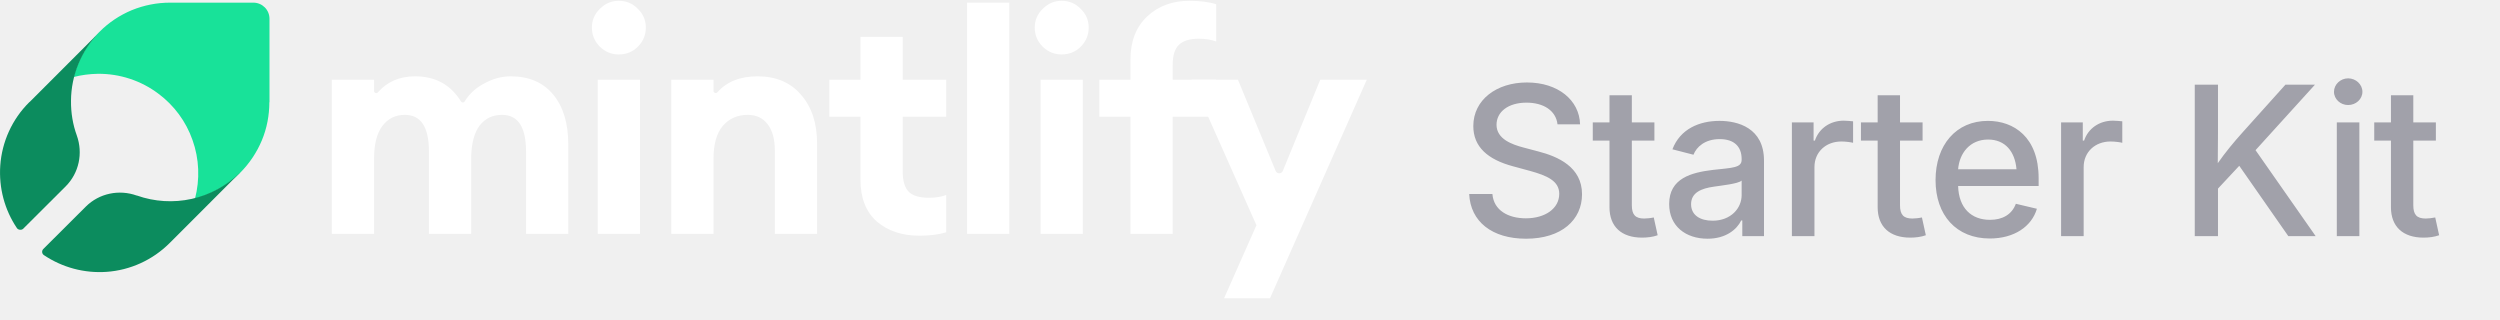
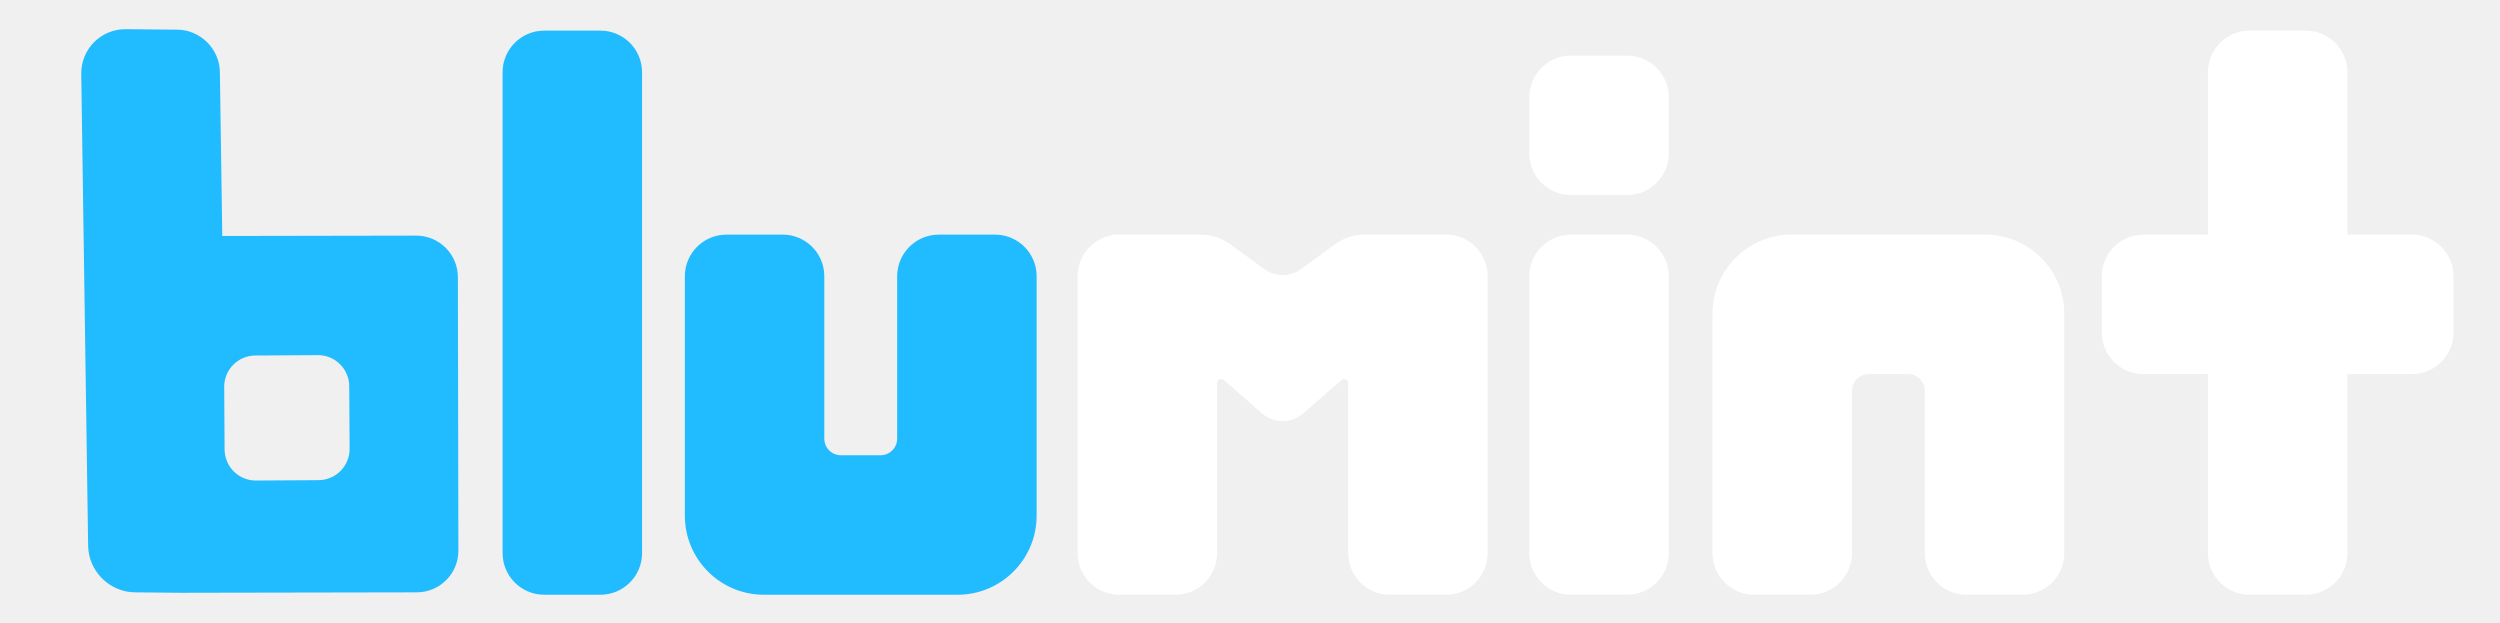
- <svg xmlns="http://www.w3.org/2000/svg" width="180" height="23" viewBox="0 0 180 23" fill="none">
-   <path d="M91.44 21.476H88.133L90.464 16.216L85.802 5.74H89.132L91.847 12.307C91.943 12.536 92.268 12.536 92.362 12.306L95.058 5.74H98.409L91.44 21.476Z" fill="white" />
-   <path d="M81.393 16.837V8.403H79.152V5.74H81.393V4.297C81.393 2.98 81.792 1.944 82.592 1.19C83.391 0.435 84.404 0.058 85.633 0.058C86.387 0.058 87.031 0.139 87.564 0.302V2.988C87.208 2.854 86.794 2.788 86.32 2.788C85.655 2.788 85.174 2.936 84.878 3.232C84.582 3.513 84.434 3.994 84.434 4.674V5.74H87.564V8.403H84.434V16.837H81.393Z" fill="white" />
-   <path d="M76.433 3.92C75.915 3.92 75.463 3.735 75.079 3.365C74.694 2.98 74.502 2.521 74.502 1.989C74.502 1.456 74.694 1.005 75.079 0.635C75.463 0.25 75.915 0.058 76.433 0.058C76.98 0.058 77.438 0.25 77.809 0.635C78.193 1.005 78.386 1.456 78.386 1.989C78.386 2.521 78.193 2.98 77.809 3.365C77.438 3.735 76.98 3.92 76.433 3.92ZM74.924 16.837V5.74H77.964V16.837H74.924Z" fill="white" />
-   <path d="M69.628 16.837V0.191H72.669V16.837H69.628Z" fill="white" />
-   <path d="M66.194 16.97C64.951 16.97 63.93 16.63 63.131 15.949C62.347 15.254 61.955 14.255 61.955 12.953V8.403H59.713V5.74H61.955V2.655H64.995V5.74H68.125V8.403H64.995V12.354C64.995 13.034 65.143 13.523 65.439 13.819C65.735 14.1 66.216 14.24 66.882 14.24C67.355 14.24 67.769 14.174 68.125 14.04V16.726C67.592 16.889 66.948 16.97 66.194 16.97Z" fill="white" />
-   <path d="M48.332 16.837V5.74H51.373V6.551C51.373 6.688 51.559 6.748 51.65 6.646C52.328 5.879 53.293 5.495 54.546 5.495C55.878 5.495 56.921 5.939 57.676 6.827C58.445 7.7 58.83 8.869 58.83 10.334V16.837H55.789V10.844C55.789 10.03 55.619 9.402 55.279 8.958C54.939 8.499 54.458 8.27 53.836 8.27C53.096 8.27 52.497 8.536 52.038 9.069C51.594 9.601 51.373 10.386 51.373 11.421V16.837H48.332Z" fill="white" />
-   <path d="M44.547 3.92C44.029 3.92 43.578 3.735 43.193 3.365C42.809 2.98 42.616 2.521 42.616 1.989C42.616 1.456 42.809 1.005 43.193 0.635C43.578 0.25 44.029 0.058 44.547 0.058C45.095 0.058 45.553 0.25 45.923 0.635C46.308 1.005 46.5 1.456 46.5 1.989C46.5 2.521 46.308 2.98 45.923 3.365C45.553 3.735 45.095 3.92 44.547 3.92ZM43.038 16.837V5.74H46.079V16.837H43.038Z" fill="white" />
-   <path d="M37.875 16.837V10.911C37.875 9.15 37.298 8.27 36.144 8.27C35.478 8.27 34.945 8.521 34.546 9.024C34.161 9.527 33.954 10.275 33.924 11.266V16.837H30.884V10.911C30.884 9.15 30.306 8.27 29.152 8.27C28.472 8.27 27.932 8.536 27.532 9.069C27.133 9.601 26.933 10.386 26.933 11.421V16.837H23.892V5.74H26.933V6.559C26.933 6.695 27.116 6.755 27.206 6.652C27.878 5.881 28.771 5.495 29.885 5.495C31.349 5.495 32.452 6.1 33.193 7.309C33.252 7.404 33.395 7.403 33.454 7.307C33.774 6.78 34.219 6.361 34.79 6.05C35.441 5.68 36.099 5.495 36.765 5.495C38.082 5.495 39.103 5.932 39.828 6.805C40.553 7.678 40.916 8.876 40.916 10.4V16.837H37.875Z" fill="white" />
-   <path d="M19.403 7.362V1.35C19.403 0.705 18.879 0.191 18.244 0.191H12.235C11.291 0.191 10.357 0.378 9.487 0.733C8.618 1.098 7.824 1.621 7.16 2.295L7.114 2.341C6.235 3.23 5.609 4.333 5.291 5.548C5.861 5.399 6.45 5.324 7.039 5.314C8.609 5.296 10.151 5.801 11.403 6.745C12.534 7.586 13.394 8.746 13.861 10.083C14.347 11.438 14.403 12.916 14.039 14.309C15.244 13.991 16.356 13.364 17.244 12.486L17.291 12.439C17.954 11.775 18.487 10.98 18.851 10.111C19.216 9.241 19.393 8.306 19.393 7.362H19.403Z" fill="#18E299" />
-   <path d="M5.112 7.26C5.121 5.416 5.857 3.646 7.151 2.324L2.151 7.326C2.133 7.344 2.114 7.354 2.095 7.372C0.876 8.583 0.14 10.204 0.019 11.918C-0.092 13.52 0.327 15.103 1.22 16.426C1.306 16.552 1.537 16.593 1.667 16.472L4.73 13.417C5.689 12.458 5.987 11.033 5.531 9.757C5.242 8.965 5.103 8.117 5.112 7.26Z" fill="#0C8C5E" />
-   <path d="M17.262 12.44C16.303 13.38 15.102 14.032 13.799 14.321C12.486 14.61 11.127 14.526 9.861 14.079C9.861 14.079 9.851 14.079 9.842 14.079C8.567 13.622 7.142 13.921 6.183 14.871L3.12 17.926C2.99 18.056 3.009 18.27 3.167 18.373C4.489 19.258 6.072 19.686 7.673 19.574C9.386 19.453 10.997 18.717 12.216 17.497L12.263 17.451L17.262 12.449V12.44Z" fill="#0C8C5E" />
-   <text x="105" y="17" font-family="Inter, ui-sans-serif, system-ui, -apple-system, sans-serif" font-size="15" font-weight="500" fill="#A1A1AA" letter-spacing="-0.01em">Starter Kit</text>
+ <svg xmlns="http://www.w3.org/2000/svg" width="1201" height="299" viewBox="0 0 1201 299" fill="none">
+   <path d="M85.181 14.253C96.286 14.358 105.466 23.49 105.629 34.592L106.779 113.36L199.931 113.191C210.976 113.171 219.946 122.109 219.967 133.154L220.209 264.523C220.229 275.569 211.291 284.54 200.245 284.561L90.84 284.76C90.379 284.787 89.913 284.8 89.443 284.796L64.836 284.563C52.62 284.447 42.521 274.402 42.343 262.19L39.032 35.637C38.856 23.557 48.46 13.906 60.543 14.021L85.181 14.253ZM122.618 170.788C114.334 170.839 107.659 177.596 107.71 185.88L107.893 215.944C107.943 224.228 114.7 230.902 122.984 230.852L153.047 230.669C161.331 230.618 168.006 223.861 167.955 215.577L167.771 185.514C167.721 177.23 160.965 170.554 152.681 170.604L122.618 170.788ZM288.445 14.714C299.491 14.714 308.445 23.668 308.445 34.714V265.714C308.445 276.76 299.491 285.714 288.445 285.714H261.445C250.4 285.714 241.445 276.759 241.445 265.714V34.714C241.445 23.668 250.4 14.714 261.445 14.714H288.445ZM376 112.714C387.046 112.714 396 121.668 396 132.714V210.714C396 215.132 399.582 218.714 404 218.714H423C427.418 218.714 431 215.132 431 210.714V132.714C431 121.668 439.954 112.714 451 112.714H478C489.046 112.714 498 121.668 498 132.714V247.714C498 268.701 480.987 285.714 460 285.714H367C346.013 285.714 329 268.701 329 247.714V132.714C329 121.668 337.954 112.714 349 112.714H376Z" fill="#21BBFF" />
+   <path d="M576.856 112.714C581.944 112.714 586.9 114.33 591.009 117.33L607.34 129.255C612.609 133.102 619.762 133.102 625.031 129.255L641.362 117.33C645.471 114.33 650.428 112.714 655.516 112.714H694.686C705.731 112.714 714.686 121.668 714.686 132.714V265.714C714.685 276.759 705.731 285.714 694.686 285.714H667.686C656.64 285.714 647.686 276.759 647.686 265.714V184.117C647.686 182.4 645.664 181.481 644.37 182.61L626.345 198.36C620.603 203.646 611.768 203.646 606.026 198.36L588.002 182.61C586.708 181.48 584.686 182.4 584.686 184.117V265.714C584.685 276.759 575.731 285.714 564.686 285.714H537.686C526.64 285.714 517.686 276.759 517.686 265.714V132.714C517.686 123.015 524.59 114.929 533.751 113.102C534.346 112.852 535 112.714 535.686 112.714H576.856ZM781.684 112.714C792.729 112.714 801.683 121.668 801.684 132.714V265.714C801.684 276.76 792.729 285.714 781.684 285.714H754.684C743.638 285.714 734.684 276.759 734.684 265.714V132.714C734.684 121.668 743.638 112.714 754.684 112.714H781.684ZM953.684 112.714C974.67 112.714 991.684 129.727 991.684 150.714V265.714C991.684 276.76 982.729 285.714 971.684 285.714H944.684C933.638 285.714 924.684 276.76 924.684 265.714V187.714C924.684 183.296 921.102 179.714 916.684 179.714H897.684C893.265 179.714 889.684 183.296 889.684 187.714V265.714C889.684 276.76 880.729 285.714 869.684 285.714H842.684C831.638 285.714 822.684 276.76 822.684 265.714V150.714C822.684 129.727 839.697 112.714 860.684 112.714H953.684ZM1107.69 14.714C1118.74 14.714 1127.69 23.668 1127.69 34.714V112.714H1158.69C1169.74 112.714 1178.69 121.668 1178.69 132.714V159.714C1178.69 170.76 1169.74 179.714 1158.69 179.714H1127.69V265.714C1127.69 276.76 1118.74 285.714 1107.69 285.714H1080.69C1069.64 285.714 1060.69 276.76 1060.69 265.714V179.714H1029.69C1018.64 179.714 1009.69 170.76 1009.69 159.714V132.714C1009.69 121.668 1018.64 112.714 1029.69 112.714H1060.69V34.714C1060.69 23.668 1069.64 14.714 1080.69 14.714H1107.69ZM781.684 26.714C792.729 26.714 801.683 35.668 801.684 46.714V73.714C801.684 84.76 792.729 93.714 781.684 93.714H754.684C743.638 93.714 734.684 84.76 734.684 73.714V46.714C734.684 35.668 743.638 26.714 754.684 26.714H781.684Z" fill="#FFFFFF" />
</svg>
